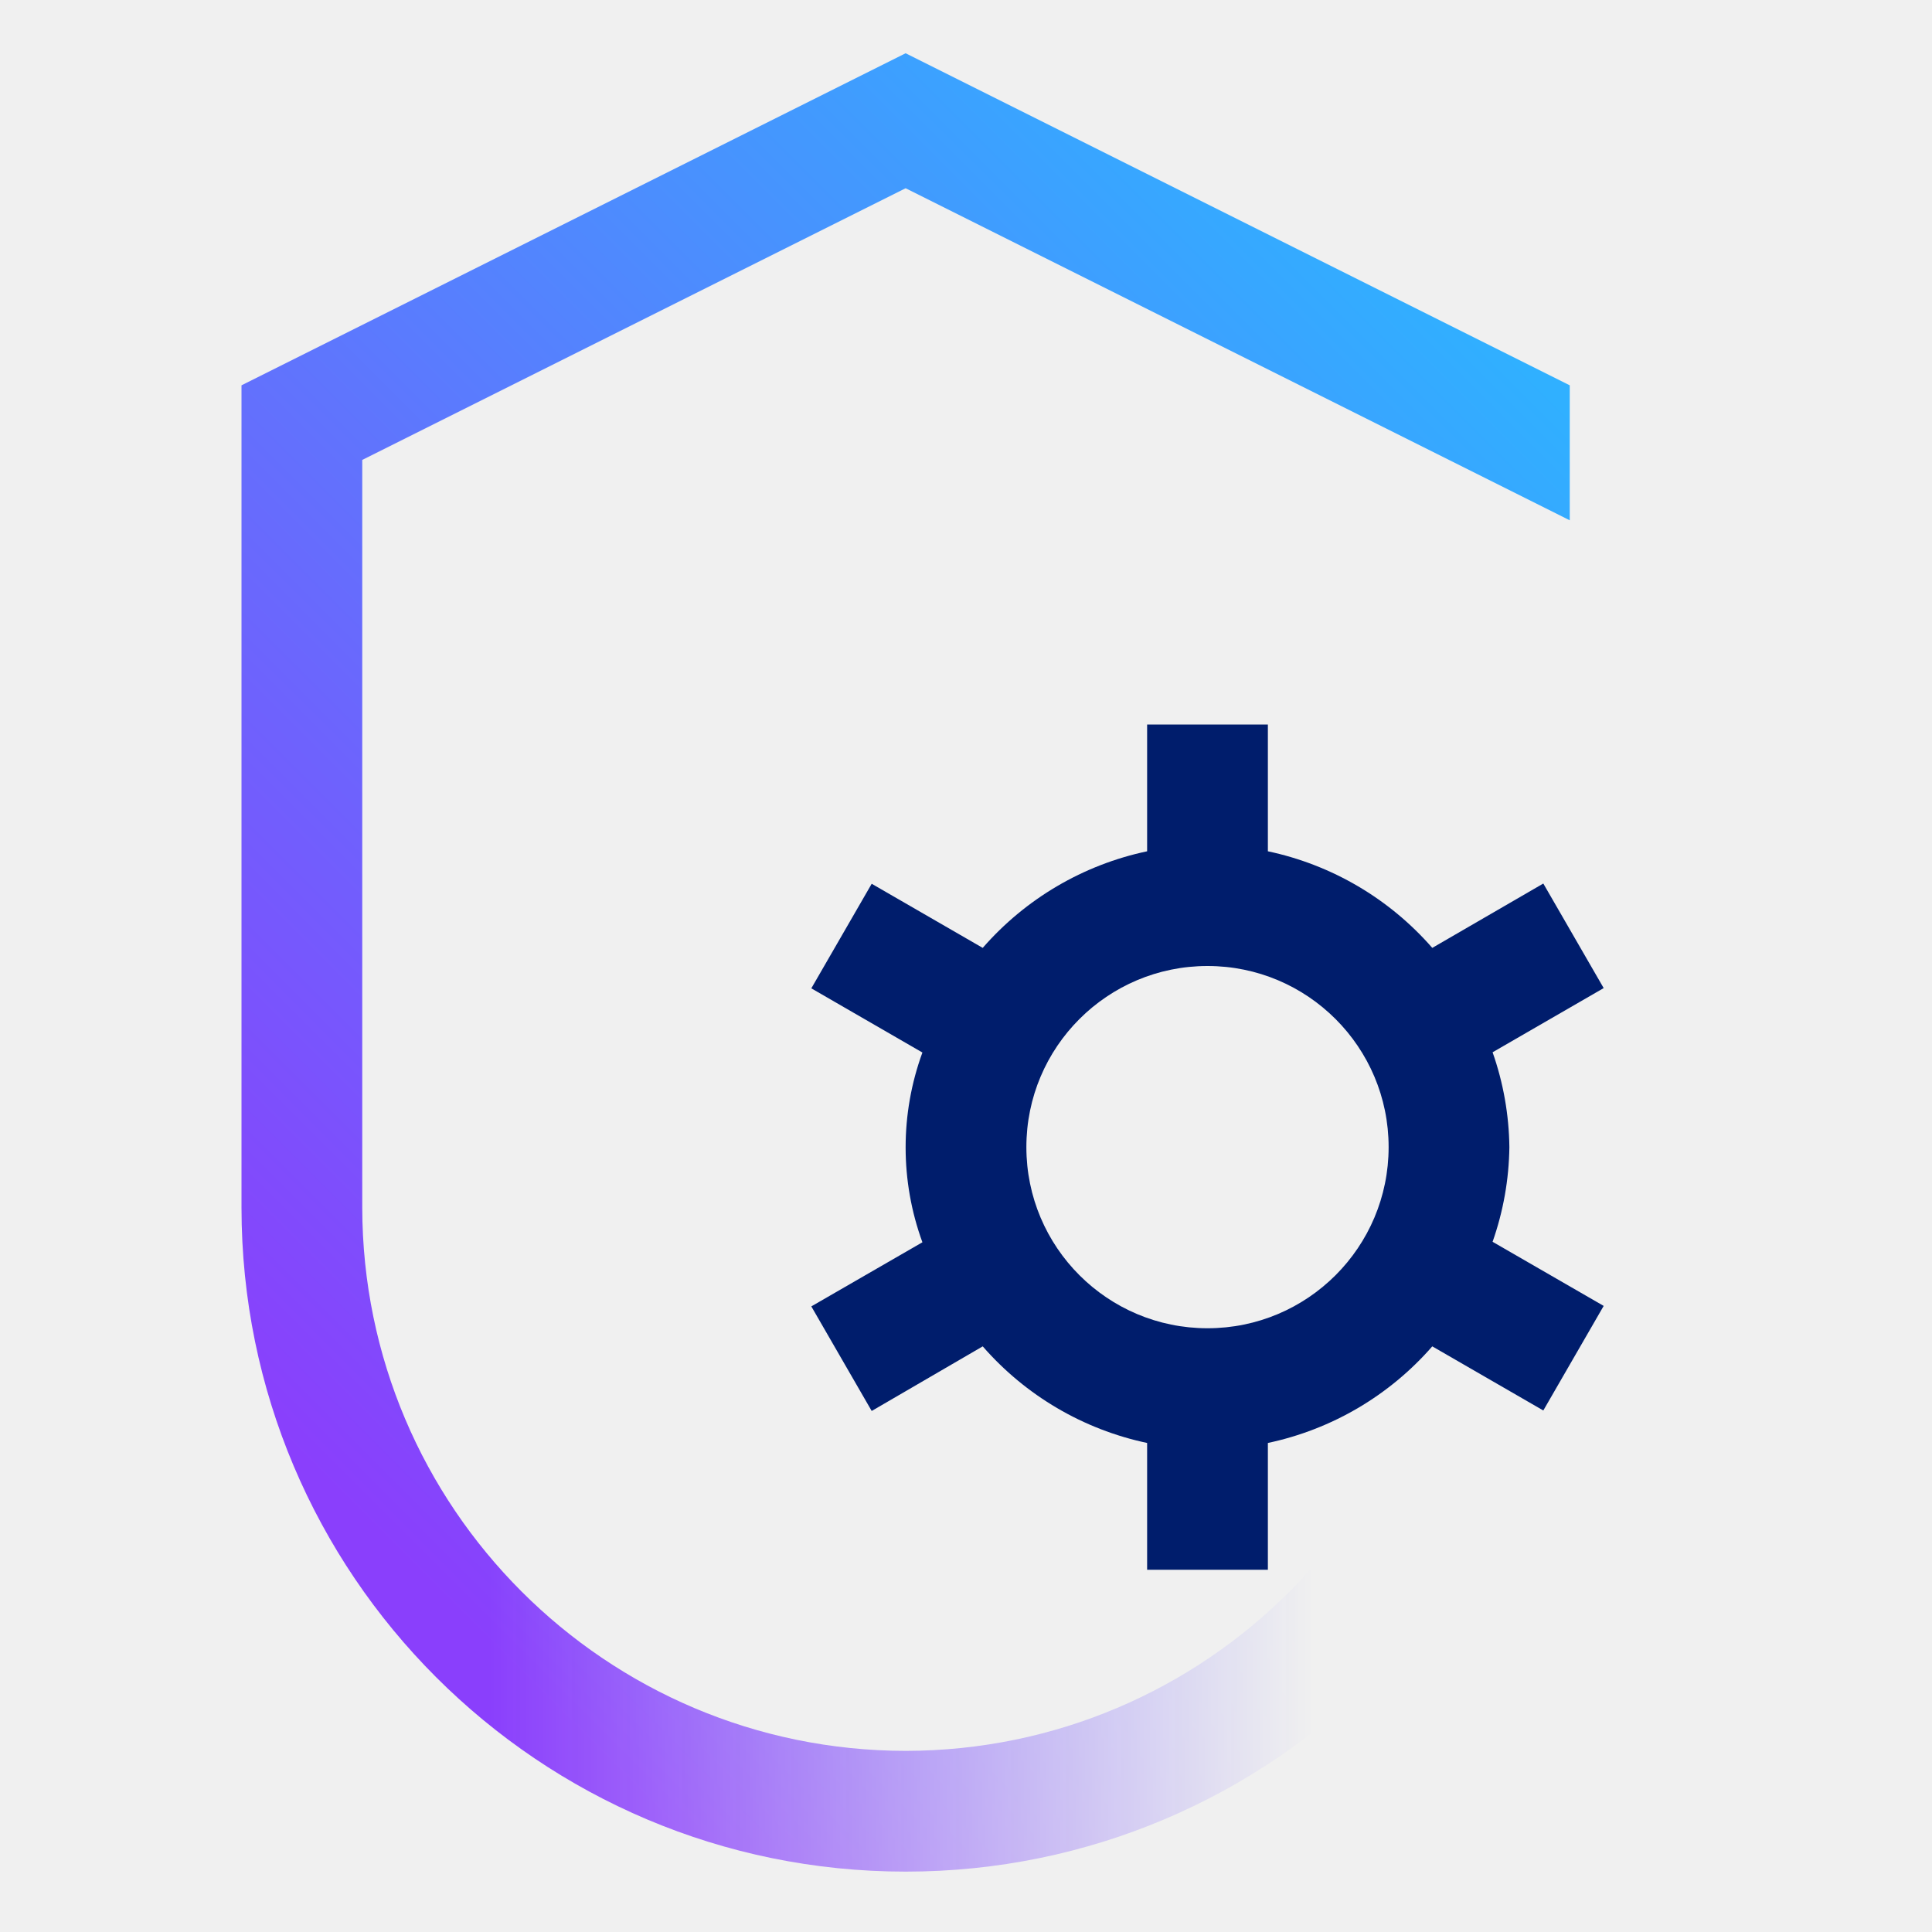
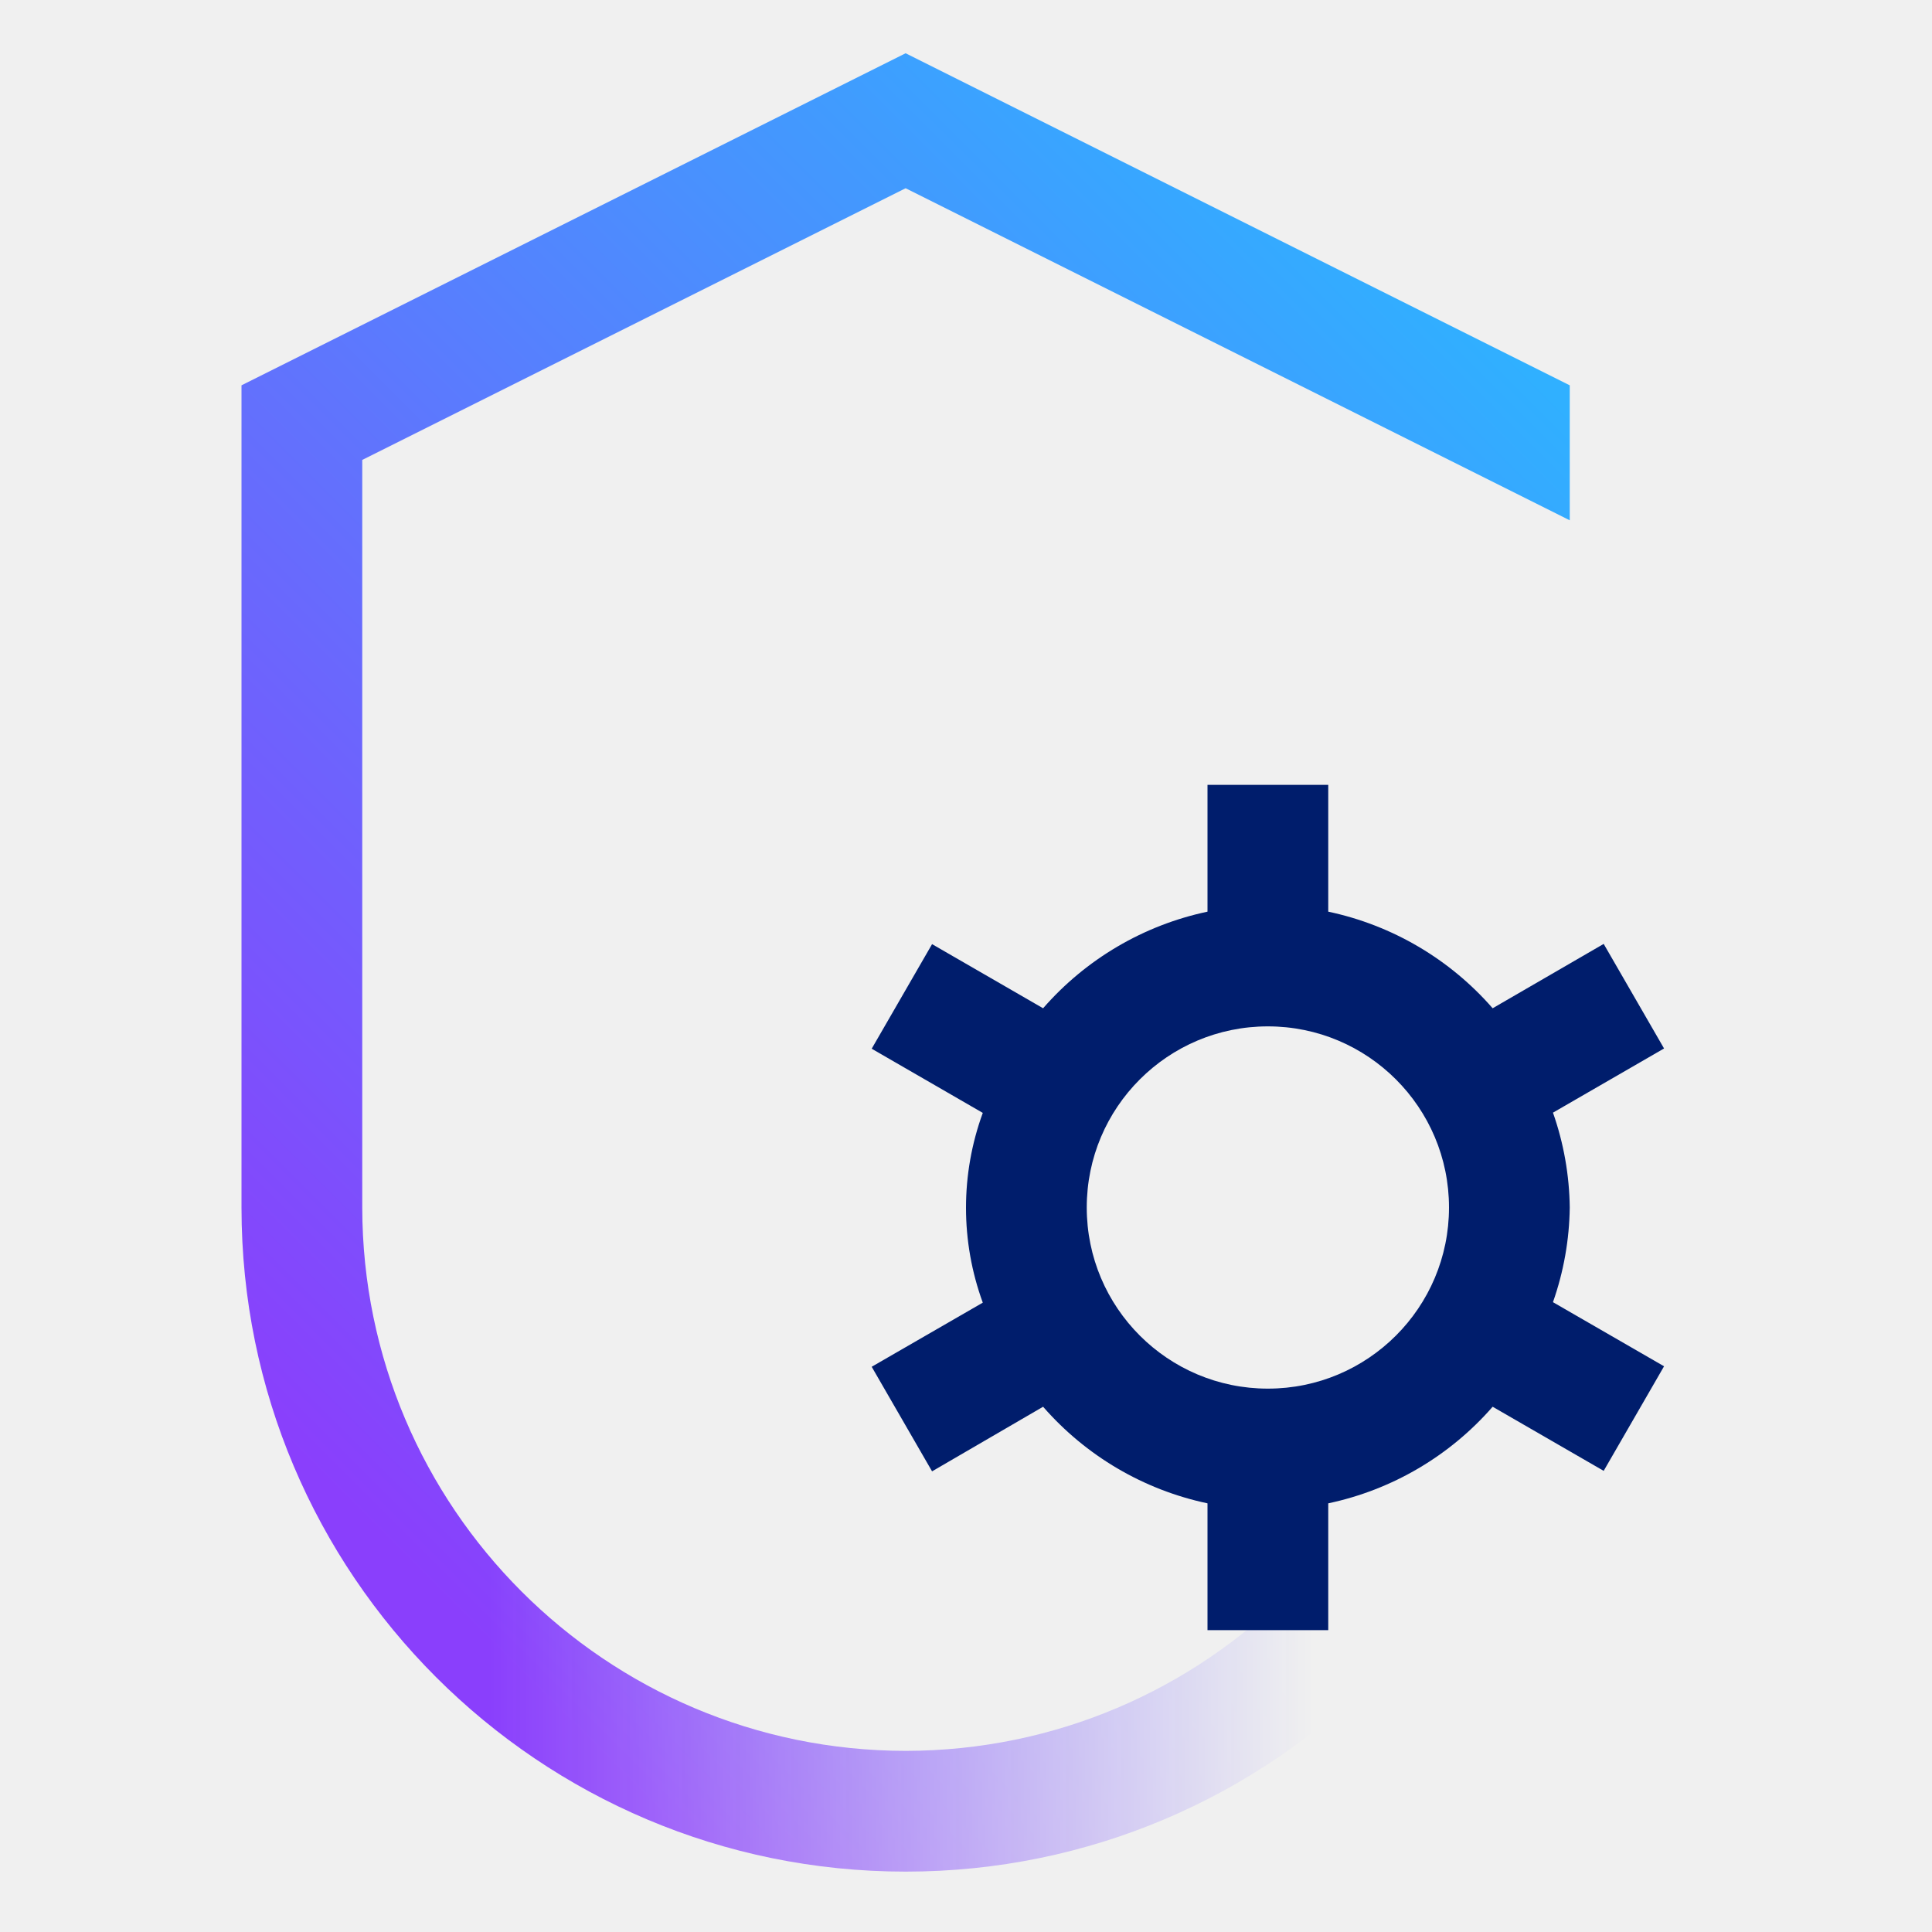
<svg xmlns="http://www.w3.org/2000/svg" viewBox="0 0 32 32">
  <defs>
-     <linearGradient id="Security-003_svg__a" x1="6" y1="25.5" x2="27" y2="25.5" gradientUnits="userSpaceOnUse">
-       <stop offset=".1" stop-opacity="0" />
-       <stop offset=".75" />
+     <linearGradient id="a9629466-0972-4ae6-b555-1737f092d7a5" x1="6" y1="25.5" x2="27" y2="25.5" gradientUnits="userSpaceOnUse">
+       <stop offset="0.1" stop-opacity="0" />
+       <stop offset="0.75" />
    </linearGradient>
-     <linearGradient id="Security-003_svg__c" y1="32" x2="32" gradientUnits="userSpaceOnUse">
-       <stop offset=".2" stop-color="#8a3ffc" />
-       <stop offset=".8" stop-color="#30b0ff" />
+     <mask id="f7d4c64d-5cba-476f-9d5e-771951e71dc5" x="0" y="0" width="32" height="32" maskUnits="userSpaceOnUse">
+       <g>
+         <path d="M15,29a9.011,9.011,0,0,1-9-9V7.618l9-4.5,11,5.5V6.382L15,.882,4,6.382V20a11,11,0,0,0,22,0H24A9.011,9.011,0,0,1,15,29Z" fill="#fff" />
+         <rect x="6" y="19" width="21" height="13" fill="url(#a9629466-0972-4ae6-b555-1737f092d7a5)" />
+       </g>
+     </mask>
+     <linearGradient id="e1c736f6-a245-4553-9811-3c3fc036ade2" y1="32" x2="32" gradientUnits="userSpaceOnUse">
+       <stop offset="0.2" stop-color="#8a3ffc" />
+       <stop offset="0.8" stop-color="#30b0ff" />
    </linearGradient>
-     <mask id="Security-003_svg__b" x="0" y="0" width="32" height="32" maskUnits="userSpaceOnUse">
-       <path d="M15 29a9.011 9.011 0 01-9-9V7.618l9-4.5 11 5.5V6.382l-11-5.5-11 5.5V20a11 11 0 0022 0h-2a9.011 9.011 0 01-9 9z" fill="#fff" />
-       <path fill="url(#Security-003_svg__a)" d="M6 19h21v13H6z" />
-     </mask>
  </defs>
-   <g data-name="Layer 2">
-     <g data-name="Light theme icons">
-       <g mask="url(#Security-003_svg__b)">
-         <path fill="url(#Security-003_svg__c)" d="M0 0h32v32H0z" />
+   <g id="abece9b7-a3b3-42f7-b607-fdc98d391538" data-name="Layer 2">
+     <g id="f9ccf869-a617-4ef4-87df-264730e98faf" data-name="Light theme icons">
+       <g>
+         <g mask="url(#f7d4c64d-5cba-476f-9d5e-771951e71dc5)">
+           <rect width="32" height="32" fill="url(#e1c736f6-a245-4553-9811-3c3fc036ade2)" />
+         </g>
+         <path d="M26,20a4.907,4.907,0,0,0-.278-1.571l1.84-1.063-1-1.732L24.723,16.7A4.979,4.979,0,0,0,22,15.1V13H20v2.1a4.979,4.979,0,0,0-2.723,1.6l-1.839-1.062-1,1.732,1.84,1.063a4.581,4.581,0,0,0,0,3.143l-1.84,1.062,1,1.732L17.277,23.3A4.979,4.979,0,0,0,20,24.9V27h2V24.9a4.979,4.979,0,0,0,2.723-1.6l1.839,1.062,1-1.732-1.84-1.062A4.913,4.913,0,0,0,26,20Zm-5,3a3,3,0,1,1,3-3A3,3,0,0,1,21,23Z" fill="#001d6c" />
      </g>
-       <path d="M25 19a4.907 4.907 0 00-.278-1.571l1.84-1.063-1-1.732-1.839 1.066A4.979 4.979 0 0021 14.1V12h-2v2.1a4.979 4.979 0 00-2.723 1.6l-1.839-1.062-1 1.732 1.84 1.063a4.581 4.581 0 000 3.143l-1.84 1.062 1 1.732 1.839-1.07A4.979 4.979 0 0019 23.9V26h2v-2.1a4.979 4.979 0 002.723-1.6l1.839 1.062 1-1.732-1.84-1.062A4.913 4.913 0 0025 19zm-5 3a3 3 0 113-3 3 3 0 01-3 3z" fill="#001d6c" />
    </g>
  </g>
</svg>
